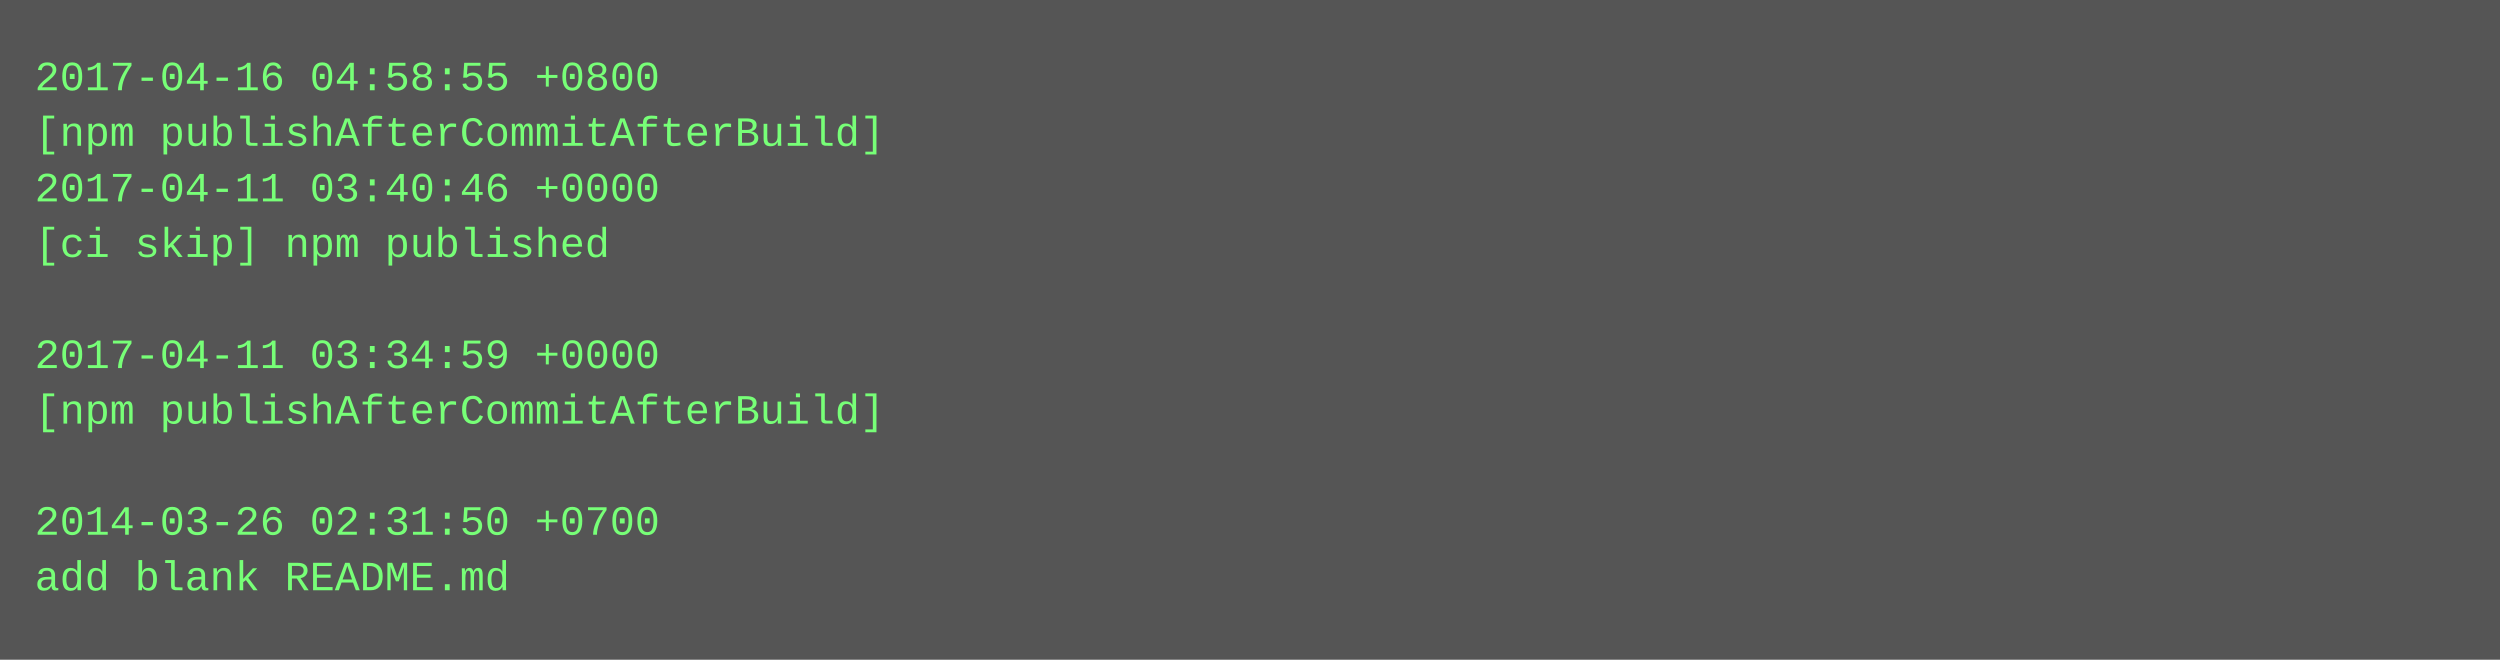
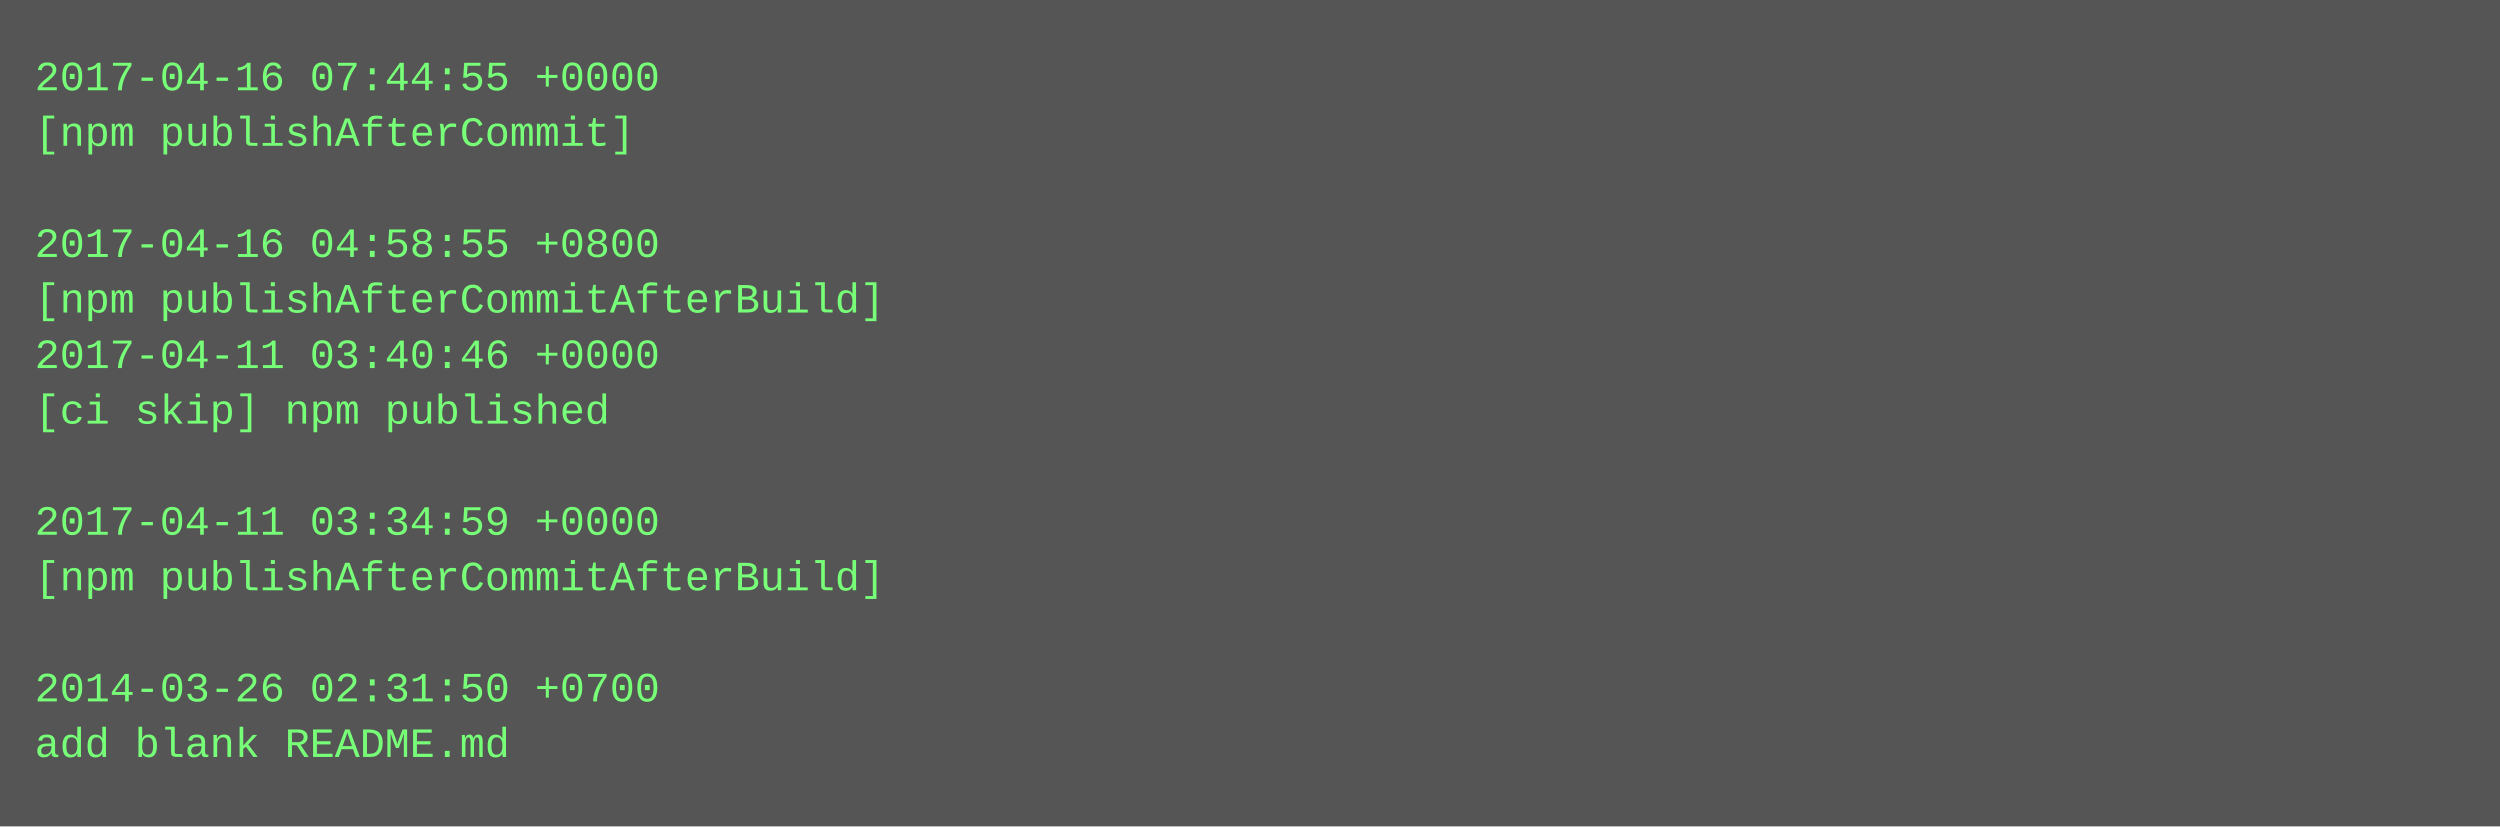
- <svg xmlns="http://www.w3.org/2000/svg" height="190" width="720">
-   <rect height="190" fill="#555" width="720" />
+ <svg xmlns="http://www.w3.org/2000/svg" height="238" width="720">
+   <rect height="238" fill="#555" width="720" />
  <text fill="#7f7" font-family="Courier New" font-size="12" xml:space="preserve">
-     <tspan x="10" y="26">2017-04-16 04:58:55 +0800</tspan>
-     <tspan x="10" y="42">[npm publishAfterCommitAfterBuild]</tspan>
-     <tspan x="10" y="58">2017-04-11 03:40:46 +0000</tspan>
-     <tspan x="10" y="74">[ci skip] npm published</tspan>
-     <tspan x="10" y="90" />
-     <tspan x="10" y="106">2017-04-11 03:34:59 +0000</tspan>
-     <tspan x="10" y="122">[npm publishAfterCommitAfterBuild]</tspan>
+     <tspan x="10" y="26">2017-04-16 07:44:55 +0000</tspan>
+     <tspan x="10" y="42">[npm publishAfterCommit]</tspan>
+     <tspan x="10" y="58" />
+     <tspan x="10" y="74">2017-04-16 04:58:55 +0800</tspan>
+     <tspan x="10" y="90">[npm publishAfterCommitAfterBuild]</tspan>
+     <tspan x="10" y="106">2017-04-11 03:40:46 +0000</tspan>
+     <tspan x="10" y="122">[ci skip] npm published</tspan>
    <tspan x="10" y="138" />
-     <tspan x="10" y="154">2014-03-26 02:31:50 +0700</tspan>
-     <tspan x="10" y="170">add blank README.md</tspan>
+     <tspan x="10" y="154">2017-04-11 03:34:59 +0000</tspan>
+     <tspan x="10" y="170">[npm publishAfterCommitAfterBuild]</tspan>
+     <tspan x="10" y="186" />
+     <tspan x="10" y="202">2014-03-26 02:31:50 +0700</tspan>
+     <tspan x="10" y="218">add blank README.md</tspan>
  </text>
</svg>
